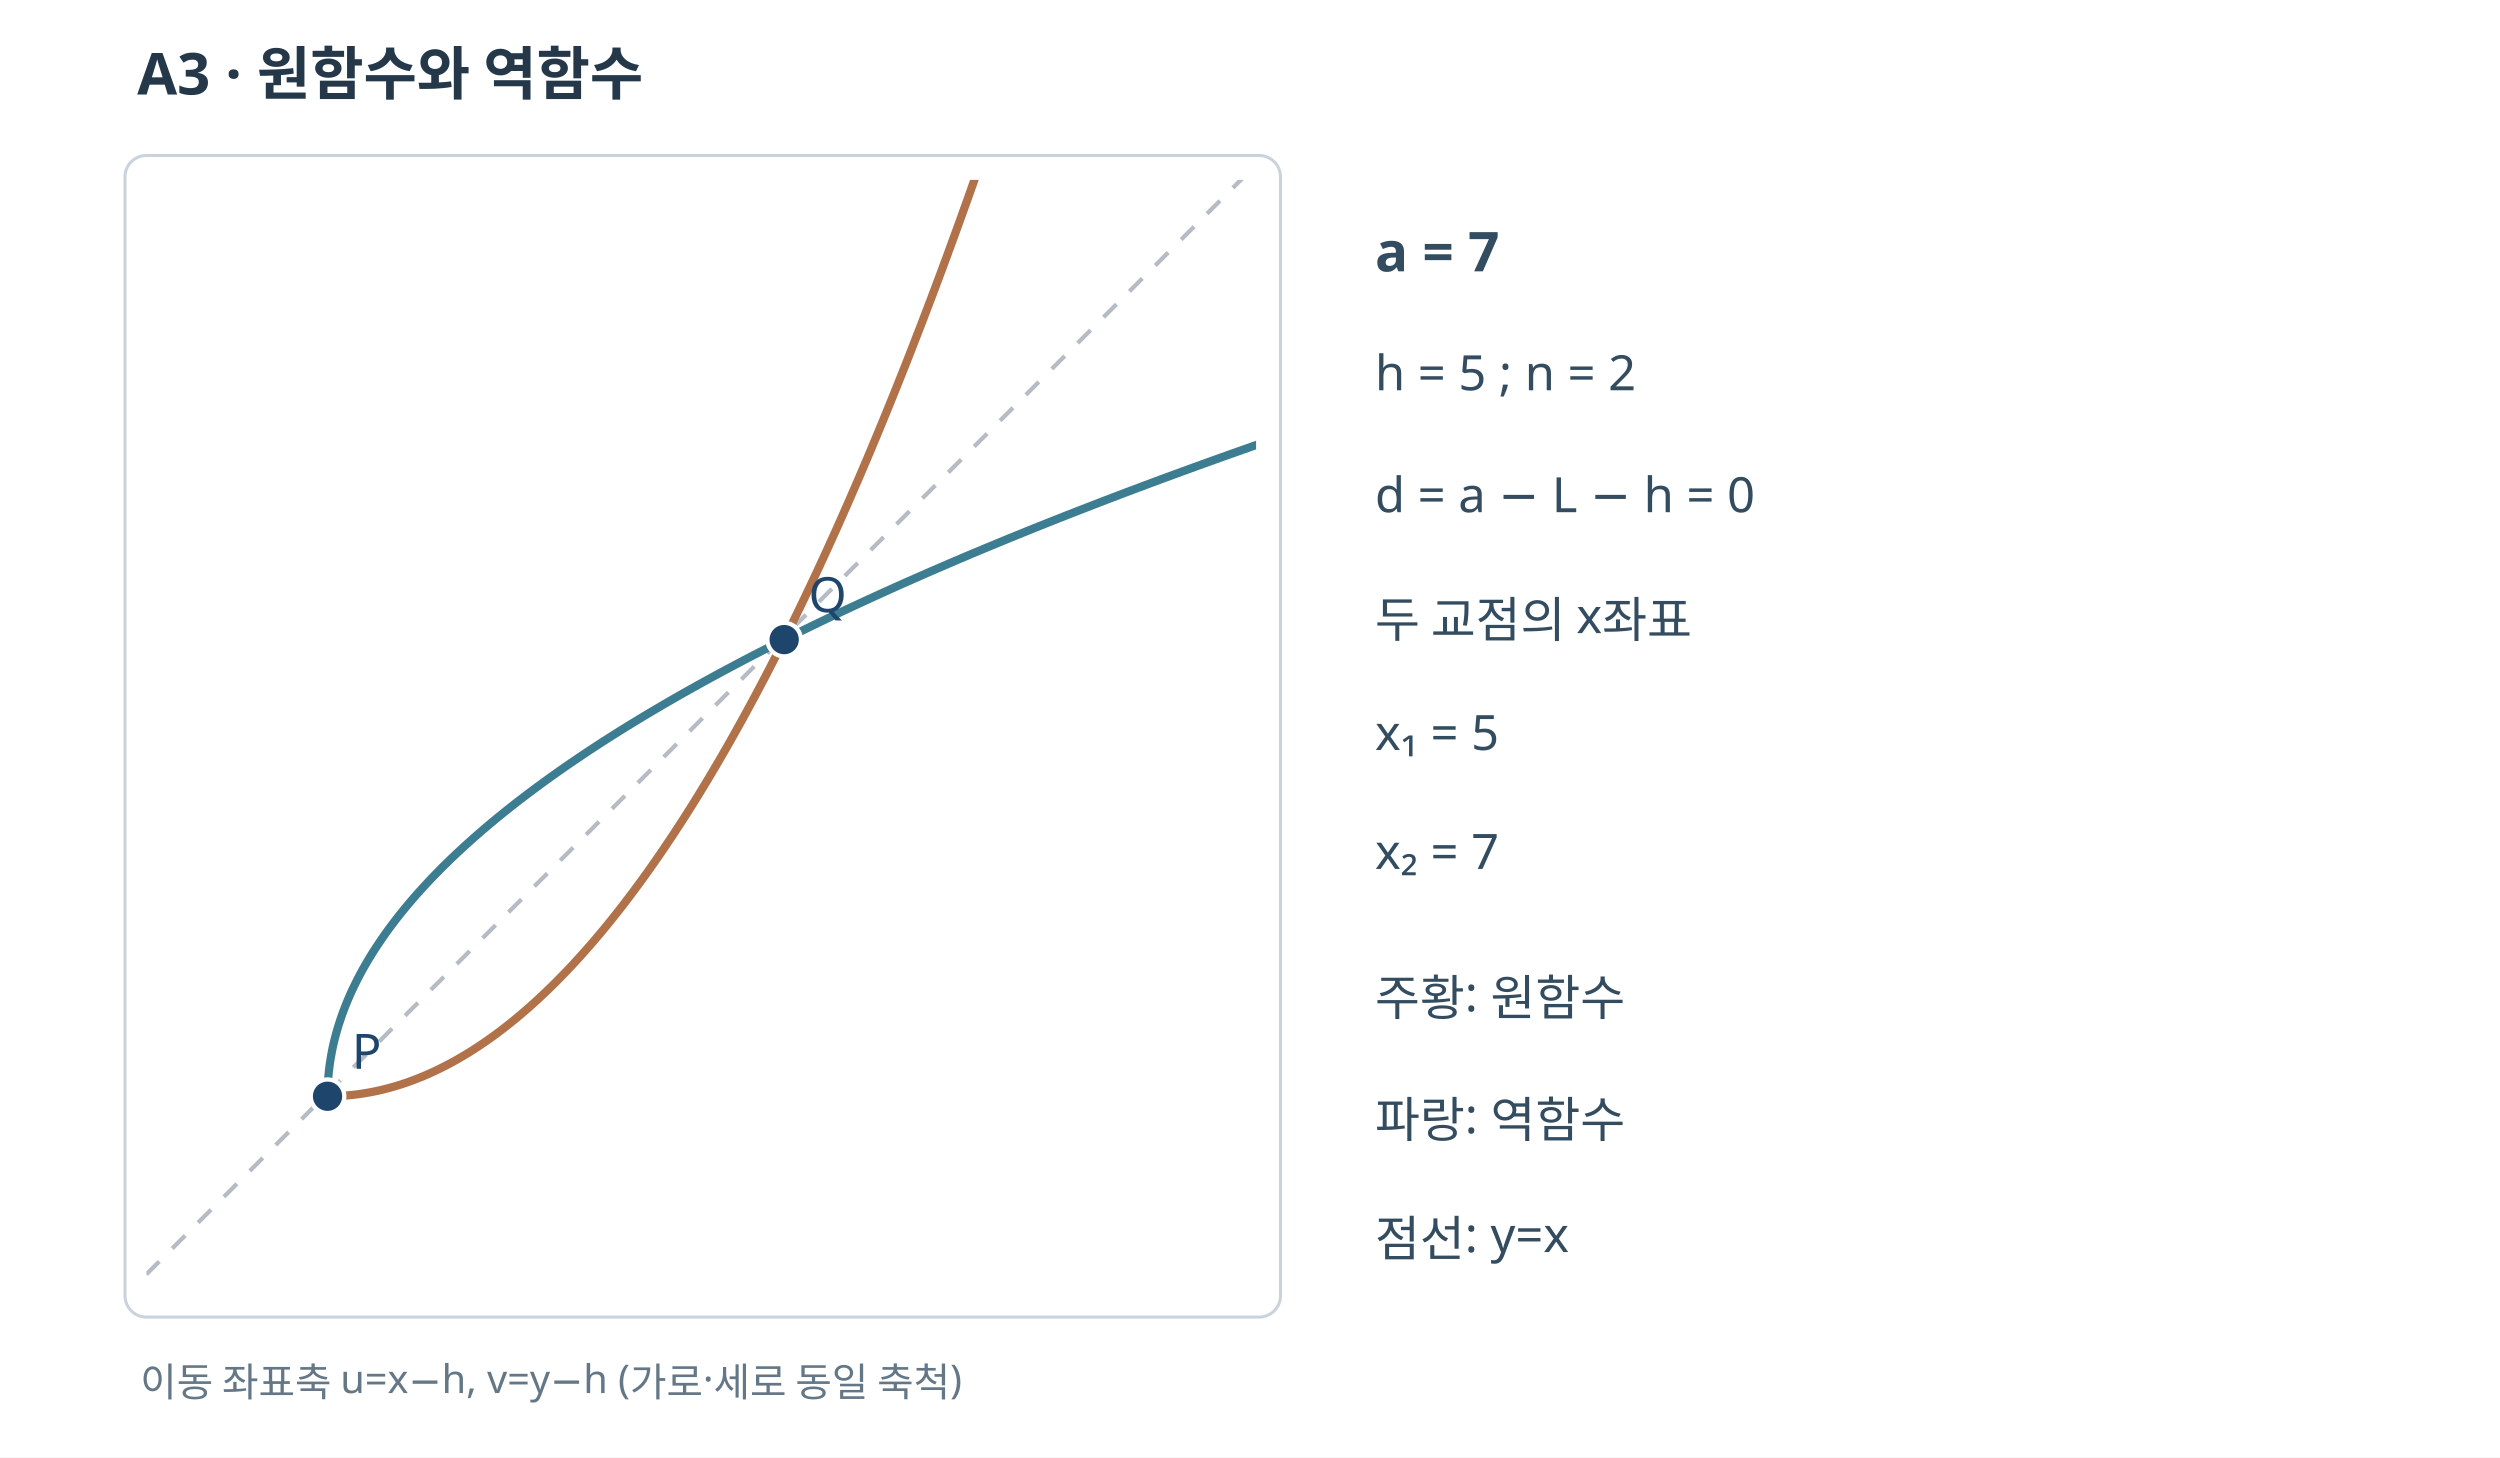
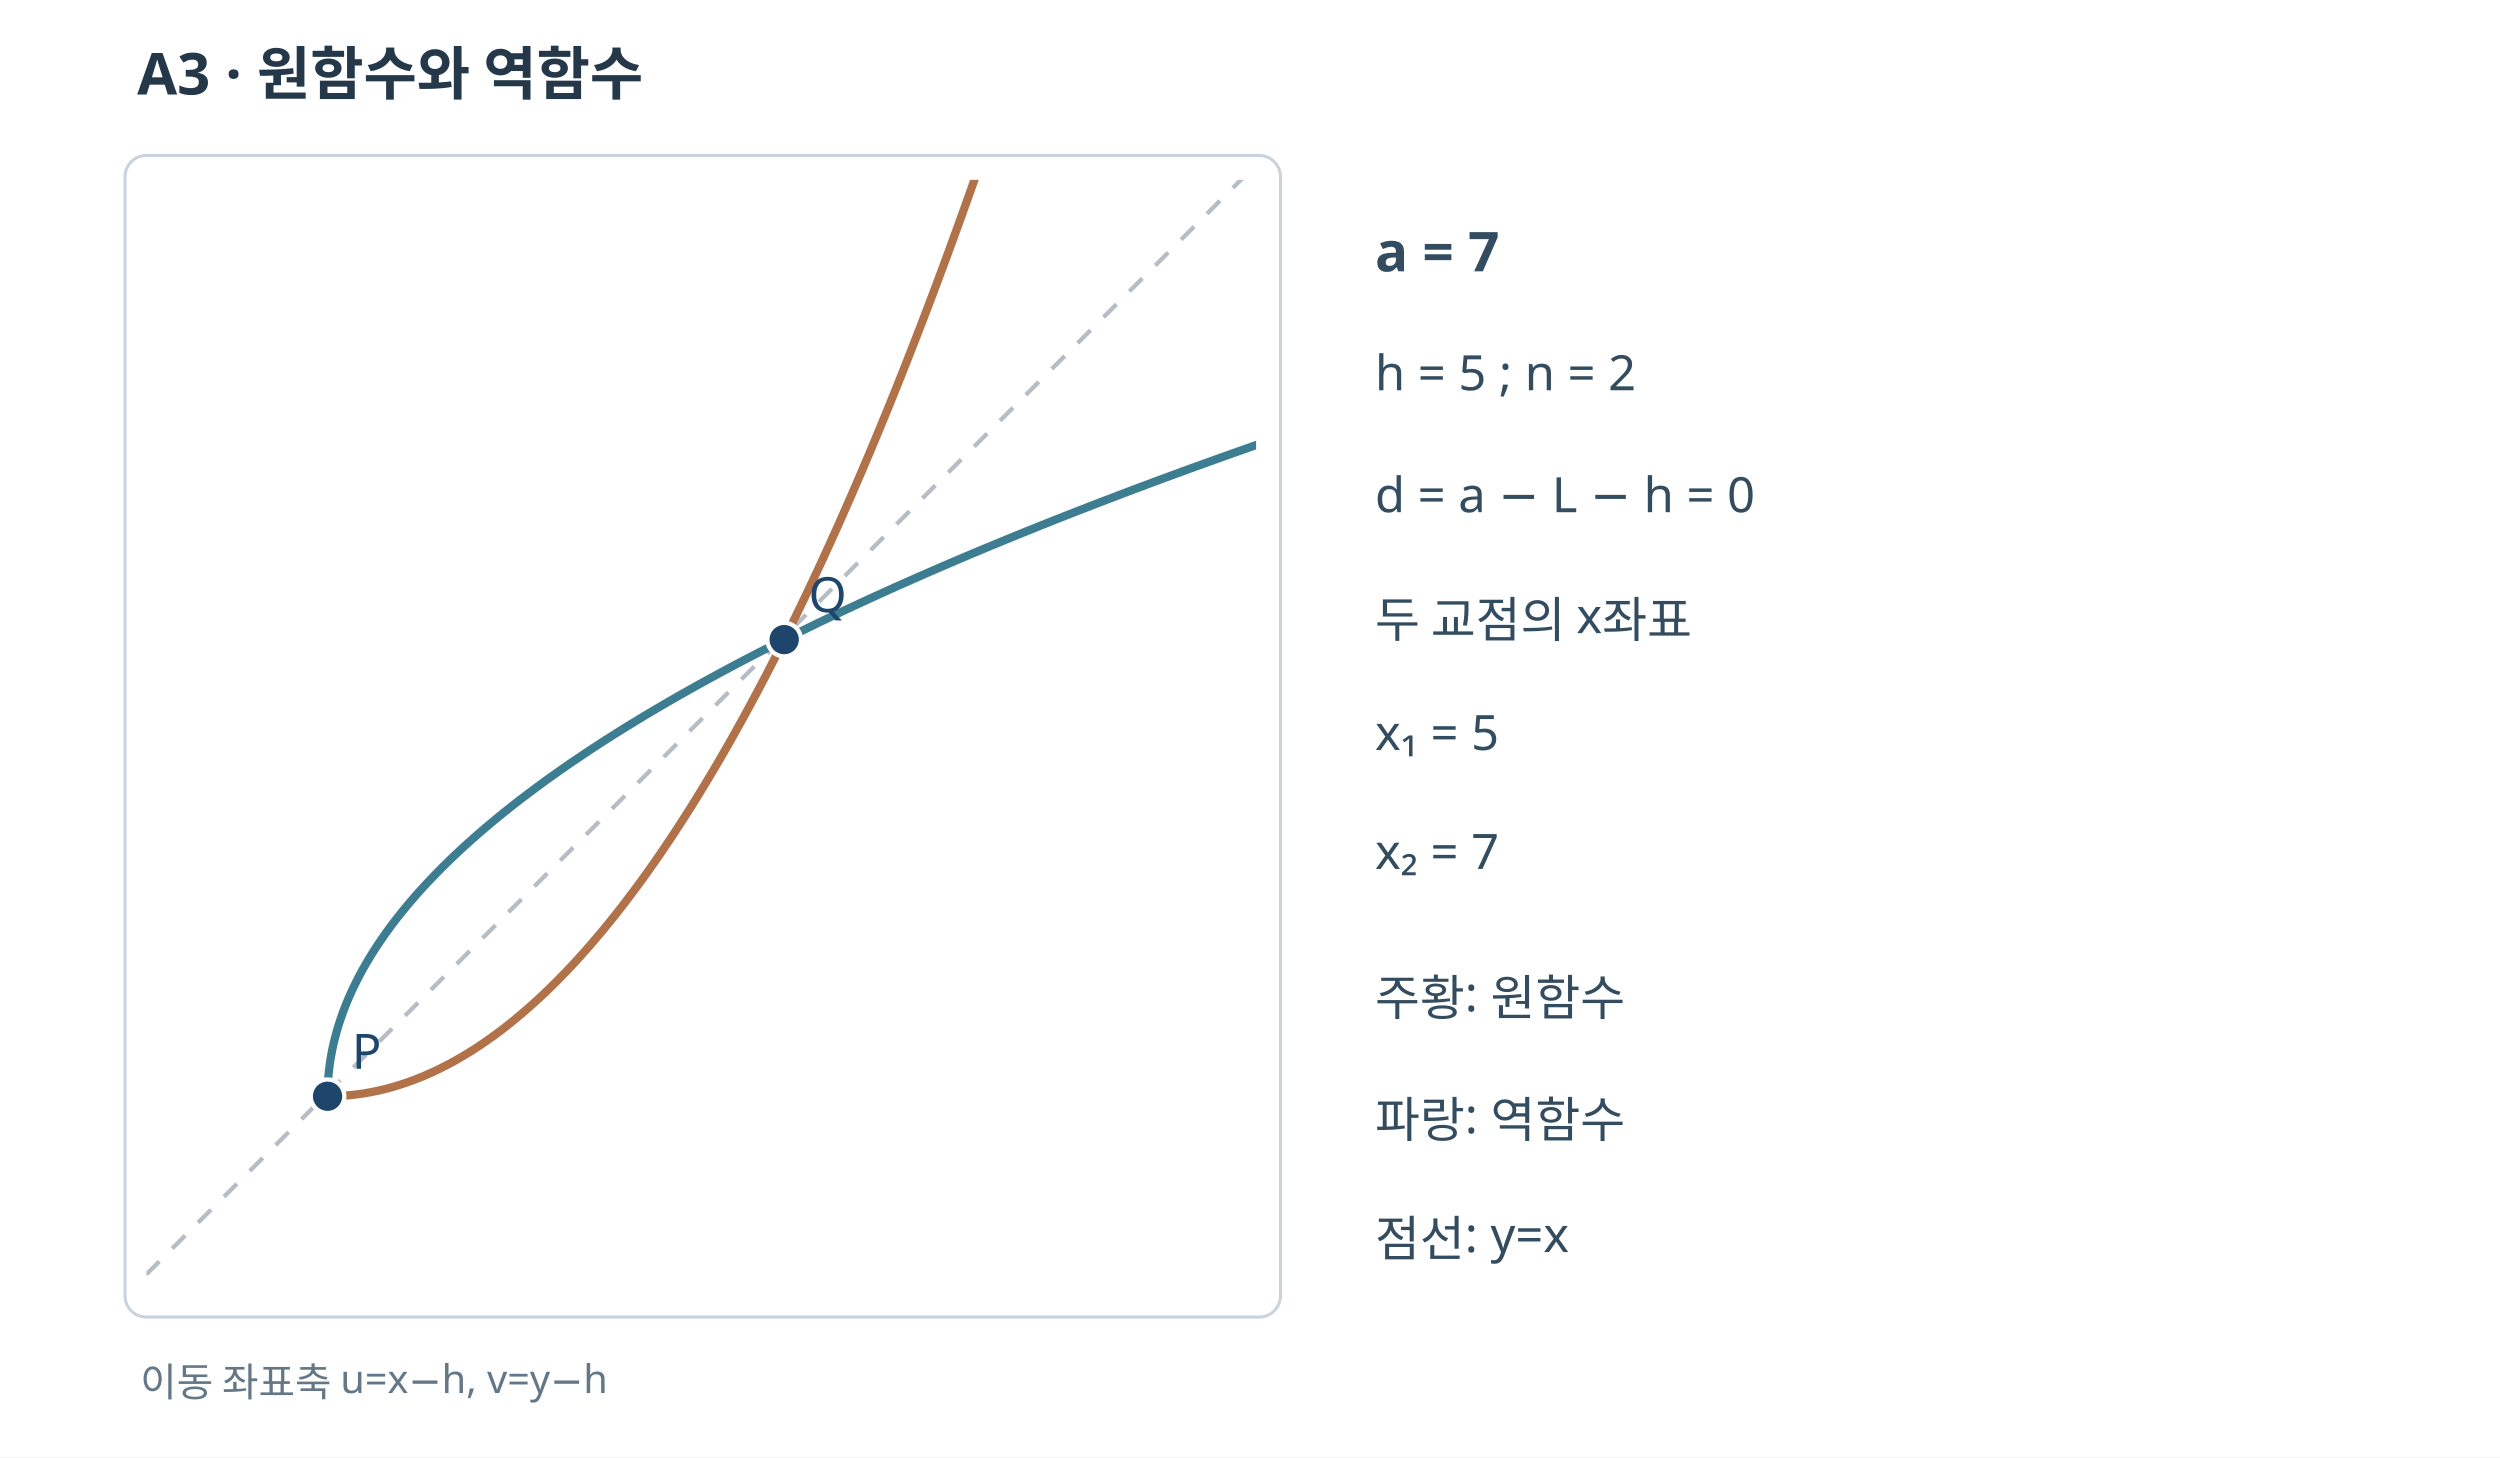
<svg xmlns="http://www.w3.org/2000/svg" width="820" height="478" viewBox="0 0 820 478" role="img">
  <rect width="820" height="478" fill="#FFFFFF" />
  <text x="45" y="31" font-family="sans-serif" font-size="19" font-weight="bold" fill="#24384a">A3 · 원함수와 역함수</text>
  <rect x="41" y="51" width="379" height="381" fill="white" stroke="#cad2dc" rx="7" />
  <defs>
    <clipPath id="cp">
      <rect x="48" y="59" width="364" height="366" />
    </clipPath>
  </defs>
  <g clip-path="url(#cp)">
    <line x1="48" y1="418" x2="414" y2="52" stroke="#b5bcc5" stroke-width="1.4" stroke-dasharray="6 6" />
    <polyline points="107.43,359.57 109.09,359.56 110.75,359.5 112.42,359.41 114.08,359.28 115.75,359.11 117.41,358.91 119.08,358.67 120.74,358.39 122.4,358.08 124.07,357.73 125.73,357.34 127.4,356.91 129.06,356.45 130.73,355.95 132.39,355.41 134.05,354.84 135.72,354.23 137.38,353.58 139.05,352.9 140.71,352.18 142.38,351.42 144.04,350.62 145.7,349.79 147.37,348.92 149.03,348.02 150.7,347.07 152.36,346.09 154.03,345.08 155.69,344.02 157.35,342.93 159.02,341.8 160.68,340.64 162.35,339.44 164.01,338.2 165.68,336.92 167.34,335.61 169,334.26 170.67,332.87 172.33,331.45 174,329.99 175.66,328.49 177.33,326.95 178.99,325.38 180.65,323.77 182.32,322.13 183.98,320.44 185.65,318.73 187.31,316.97 188.98,315.17 190.64,313.34 192.3,311.48 193.97,309.57 195.63,307.63 197.3,305.65 198.96,303.64 200.63,301.58 202.29,299.49 203.96,297.37 205.62,295.2 207.28,293 208.95,290.76 210.61,288.49 212.28,286.18 213.94,283.83 215.61,281.44 217.27,279.02 218.93,276.56 220.6,274.07 222.26,271.53 223.93,268.96 225.59,266.36 227.26,263.71 228.92,261.03 230.58,258.31 232.25,255.56 233.91,252.76 235.58,249.93 237.24,247.07 238.91,244.16 240.57,241.22 242.23,238.25 243.9,235.23 245.56,232.18 247.23,229.09 248.89,225.97 250.56,222.81 252.22,219.61 253.88,216.37 255.55,213.1 257.21,209.79 258.88,206.44 260.54,203.06 262.21,199.63 263.87,196.18 265.53,192.68 267.2,189.15 268.86,185.58 270.53,181.97 272.19,178.33 273.86,174.65 275.52,170.94 277.18,167.18 278.85,163.39 280.51,159.56 282.18,155.7 283.84,151.8 285.51,147.86 287.17,143.88 288.83,139.87 290.5,135.82 292.16,131.73 293.83,127.61 295.49,123.45 297.16,119.25 298.82,115.01 300.48,110.74 302.15,106.43 303.81,102.09 305.48,97.71 307.14,93.29 308.81,88.83 310.47,84.34 312.13,79.81 313.8,75.24 315.46,70.63 317.13,65.99 318.79,61.31 320.46,56.6 322.12,51.84 323.78,47.06 325.45,42.23 327.11,37.37 328.78,32.47 330.44,27.53 332.11,22.55 333.77,17.54 335.43,12.49 337.1,7.41 338.76,2.29 340.43,-2.87 342.09,-8.07 343.76,-13.3 345.42,-18.57 347.09,-23.88 348.75,-29.23 350.41,-34.61 352.08,-40.02 353.74,-45.48 355.41,-50.97 357.07,-56.5 358.74,-62.07 360.4,-67.67 362.06,-73.31 363.73,-78.99 365.39,-84.7 367.06,-90.45 368.72,-96.24 370.39,-102.07 372.05,-107.93 373.71,-113.83 375.38,-119.76 377.04,-125.74 378.71,-131.75 380.37,-137.79 382.04,-143.88 383.7,-150 385.36,-156.16 387.03,-162.35 388.69,-168.58 390.36,-174.85 392.02,-181.16 393.69,-187.5 395.35,-193.88 397.01,-200.3 398.68,-206.75 400.34,-213.24 402.01,-219.77 403.67,-226.33 405.34,-232.94 407,-239.57" fill="none" stroke="#b17249" stroke-width="2.7" />
    <polyline points="107.43,359.57 107.44,357.91 107.5,356.25 107.59,354.58 107.72,352.92 107.89,351.25 108.09,349.59 108.33,347.92 108.61,346.26 108.92,344.6 109.27,342.93 109.66,341.27 110.09,339.6 110.55,337.94 111.05,336.27 111.59,334.61 112.16,332.95 112.77,331.28 113.42,329.62 114.1,327.95 114.82,326.29 115.58,324.62 116.38,322.96 117.21,321.3 118.08,319.63 118.98,317.97 119.93,316.3 120.91,314.64 121.92,312.97 122.98,311.31 124.07,309.65 125.2,307.98 126.36,306.32 127.56,304.65 128.8,302.99 130.08,301.32 131.39,299.66 132.74,298 134.13,296.33 135.55,294.67 137.01,293 138.51,291.34 140.05,289.67 141.62,288.01 143.23,286.35 144.87,284.68 146.56,283.02 148.27,281.35 150.03,279.69 151.83,278.02 153.66,276.36 155.52,274.7 157.43,273.03 159.37,271.37 161.35,269.7 163.36,268.04 165.42,266.37 167.51,264.71 169.63,263.04 171.8,261.38 174,259.72 176.24,258.05 178.51,256.39 180.82,254.72 183.17,253.06 185.56,251.39 187.98,249.73 190.44,248.07 192.93,246.4 195.47,244.74 198.04,243.07 200.64,241.41 203.29,239.74 205.97,238.08 208.69,236.42 211.44,234.75 214.24,233.09 217.07,231.42 219.93,229.76 222.84,228.09 225.78,226.43 228.75,224.77 231.77,223.1 234.82,221.44 237.91,219.77 241.03,218.11 244.19,216.44 247.39,214.78 250.63,213.12 253.9,211.45 257.21,209.79 260.56,208.12 263.94,206.46 267.37,204.79 270.82,203.13 274.32,201.47 277.85,199.8 281.42,198.14 285.03,196.47 288.67,194.81 292.35,193.14 296.06,191.48 299.82,189.82 303.61,188.15 307.44,186.49 311.3,184.82 315.2,183.16 319.14,181.49 323.12,179.83 327.13,178.17 331.18,176.5 335.27,174.84 339.39,173.17 343.55,171.51 347.75,169.84 351.99,168.18 356.26,166.52 360.57,164.85 364.91,163.19 369.29,161.52 373.71,159.86 378.17,158.19 382.66,156.53 387.19,154.87 391.76,153.2 396.37,151.54 401.01,149.87 405.69,148.21 410.4,146.54 415.16,144.88 419.94,143.22 424.77,141.55 429.63,139.89 434.53,138.22 439.47,136.56 444.45,134.89 449.46,133.23 454.51,131.57 459.59,129.9 464.71,128.24 469.87,126.57 475.07,124.91 480.3,123.24 485.57,121.58 490.88,119.91 496.23,118.25 501.61,116.59 507.02,114.92 512.48,113.26 517.97,111.59 523.5,109.93 529.07,108.26 534.67,106.6 540.31,104.94 545.99,103.27 551.7,101.61 557.45,99.94 563.24,98.28 569.07,96.61 574.93,94.95 580.83,93.29 586.76,91.62 592.74,89.96 598.75,88.29 604.79,86.63 610.88,84.96 617,83.3 623.16,81.64 629.35,79.97 635.58,78.31 641.85,76.64 648.16,74.98 654.5,73.31 660.88,71.65 667.3,69.99 673.75,68.32 680.24,66.66 686.77,64.99 693.33,63.33 699.94,61.66 706.57,60" fill="none" stroke="#3d7d91" stroke-width="2.7" />
    <circle cx="107.43" cy="359.57" r="5.5" fill="#1e456b" stroke="white" stroke-width="1.4" />
    <text x="115.43" y="350.57" font-family="sans-serif" font-size="16" fill="#1e456b">P</text>
    <circle cx="257.21" cy="209.79" r="5.5" fill="#1e456b" stroke="white" stroke-width="1.4" />
    <text x="265.21" y="200.79" font-family="sans-serif" font-size="16" fill="#1e456b">Q</text>
  </g>
  <g font-family="sans-serif" fill="#334c5f">
    <text x="451" y="89" font-size="18" font-weight="bold">a = 7</text>
    <text x="451" y="128" font-size="16">h = 5 ; n = 2</text>
    <text x="451" y="168" font-size="16">d = a − L − h = 0</text>
    <text x="451" y="209" font-size="16">두 교점의 x좌표</text>
    <text x="451" y="246" font-size="16">x₁ = 5</text>
    <text x="451" y="285" font-size="16">x₂ = 7</text>
    <text x="451" y="333" font-size="16">주황: 원함수</text>
    <text x="451" y="373" font-size="16">파랑: 역함수</text>
    <text x="451" y="412" font-size="16">점선: y=x</text>
  </g>
-   <text x="46" y="458" font-family="sans-serif" font-size="13" fill="#637787">이동 좌표축 u=x−h, v=y−h (가로·세로 동일 축척)</text>
+   <text x="46" y="458" font-family="sans-serif" font-size="13" fill="#637787">이동 좌표축 u=x−h, v=y−h</text>
</svg>
